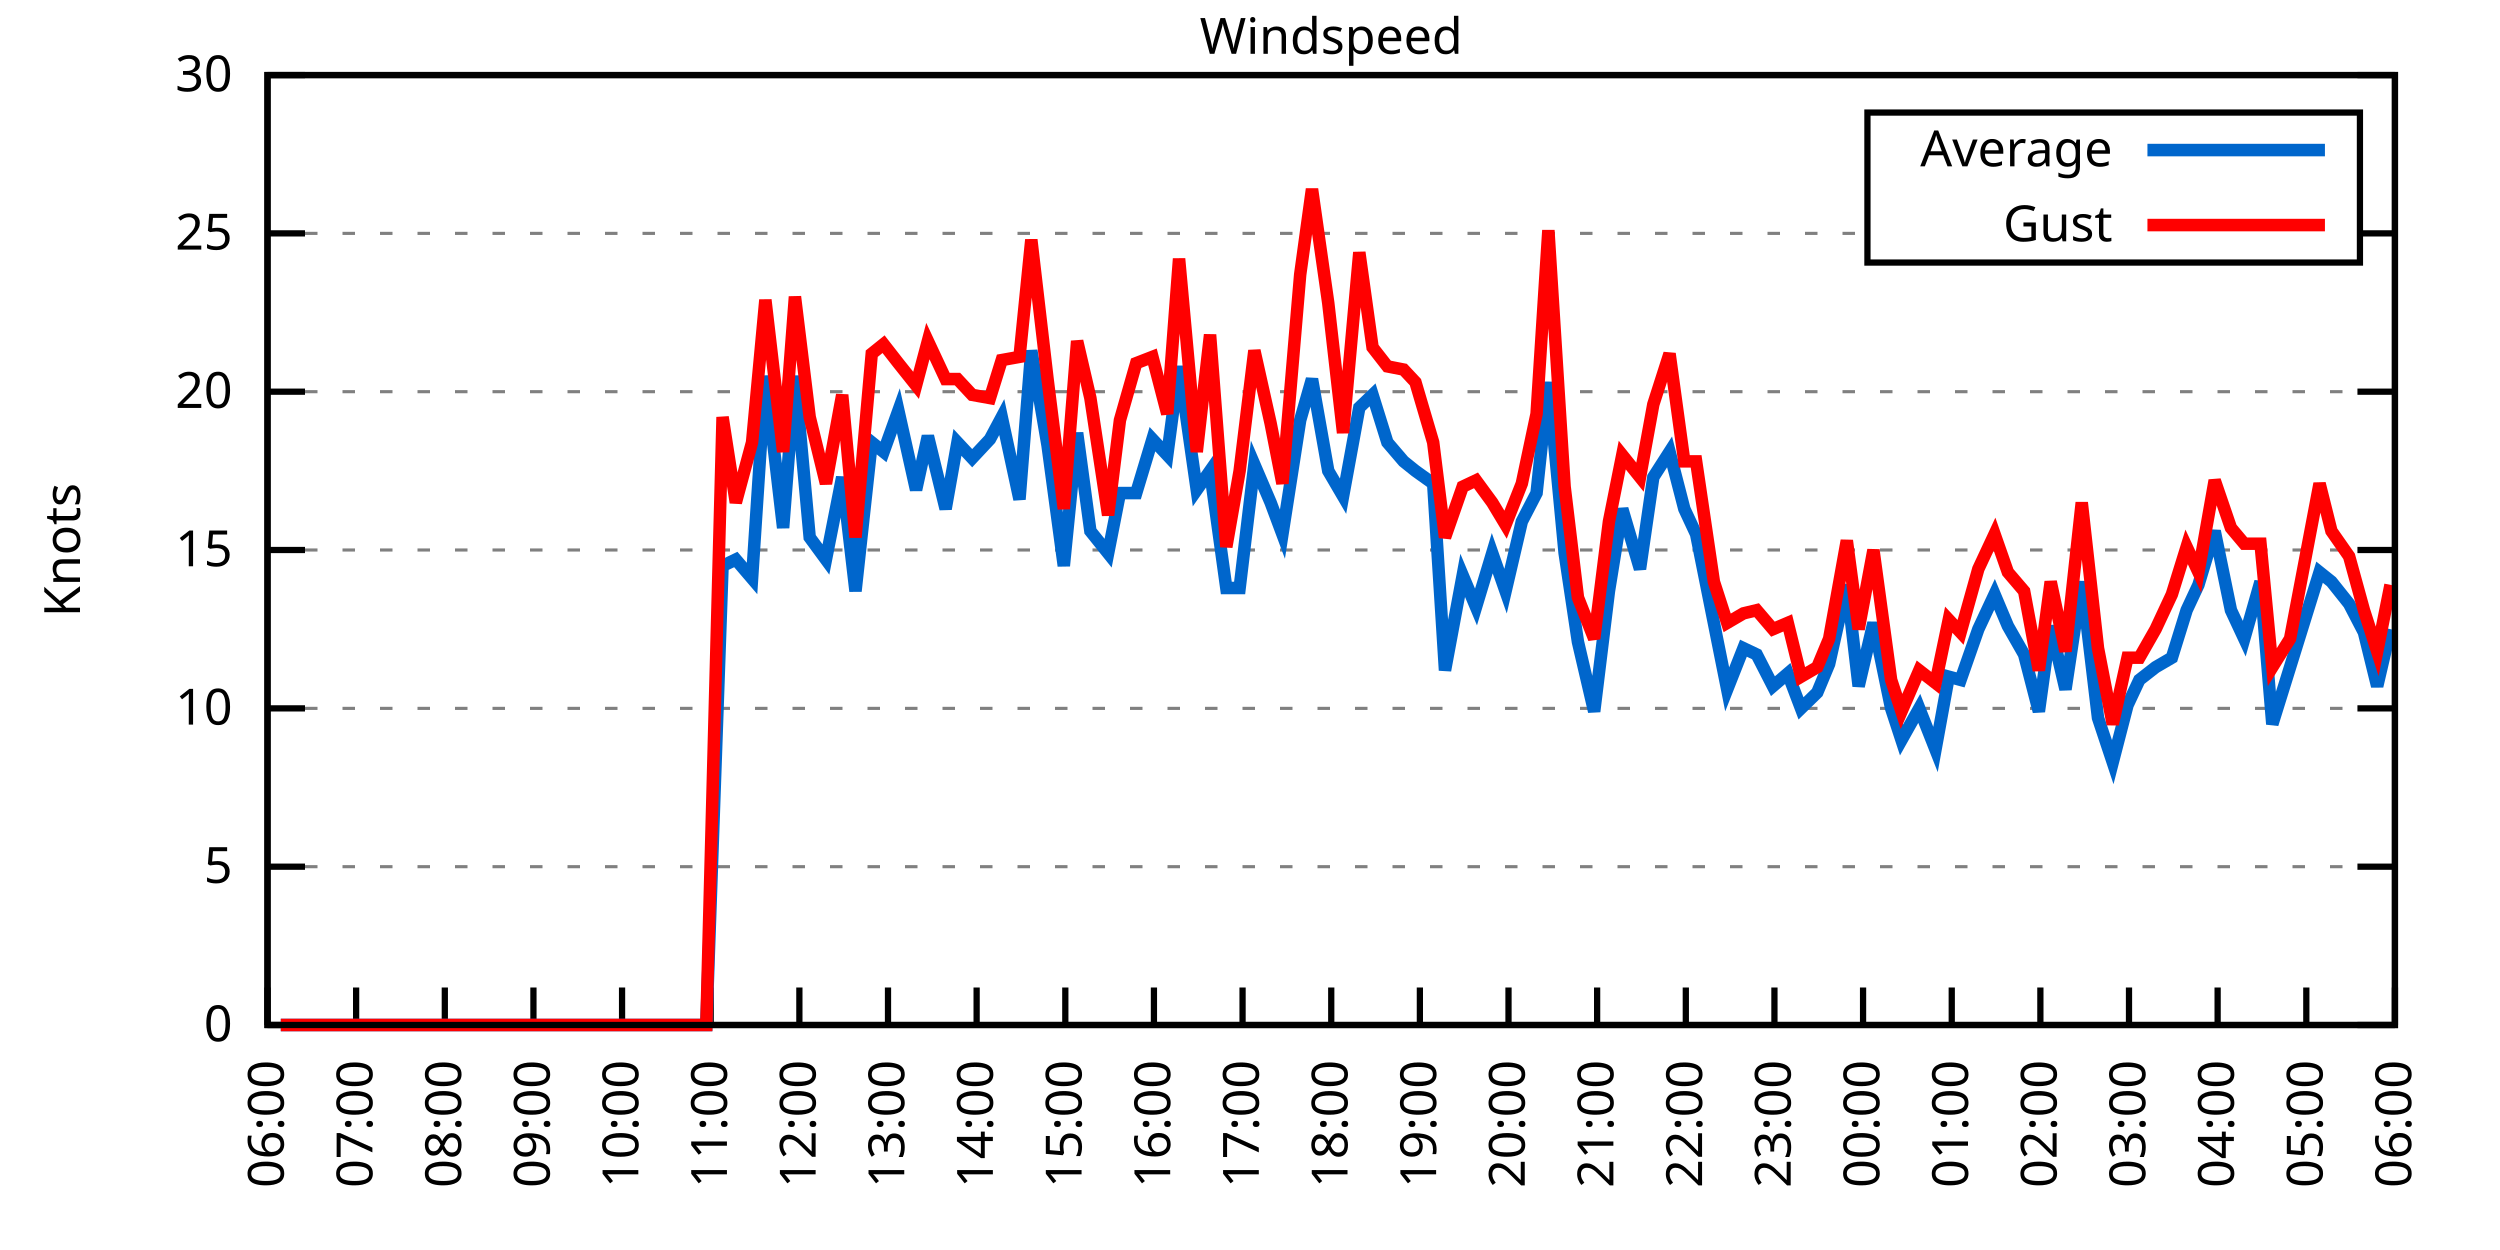
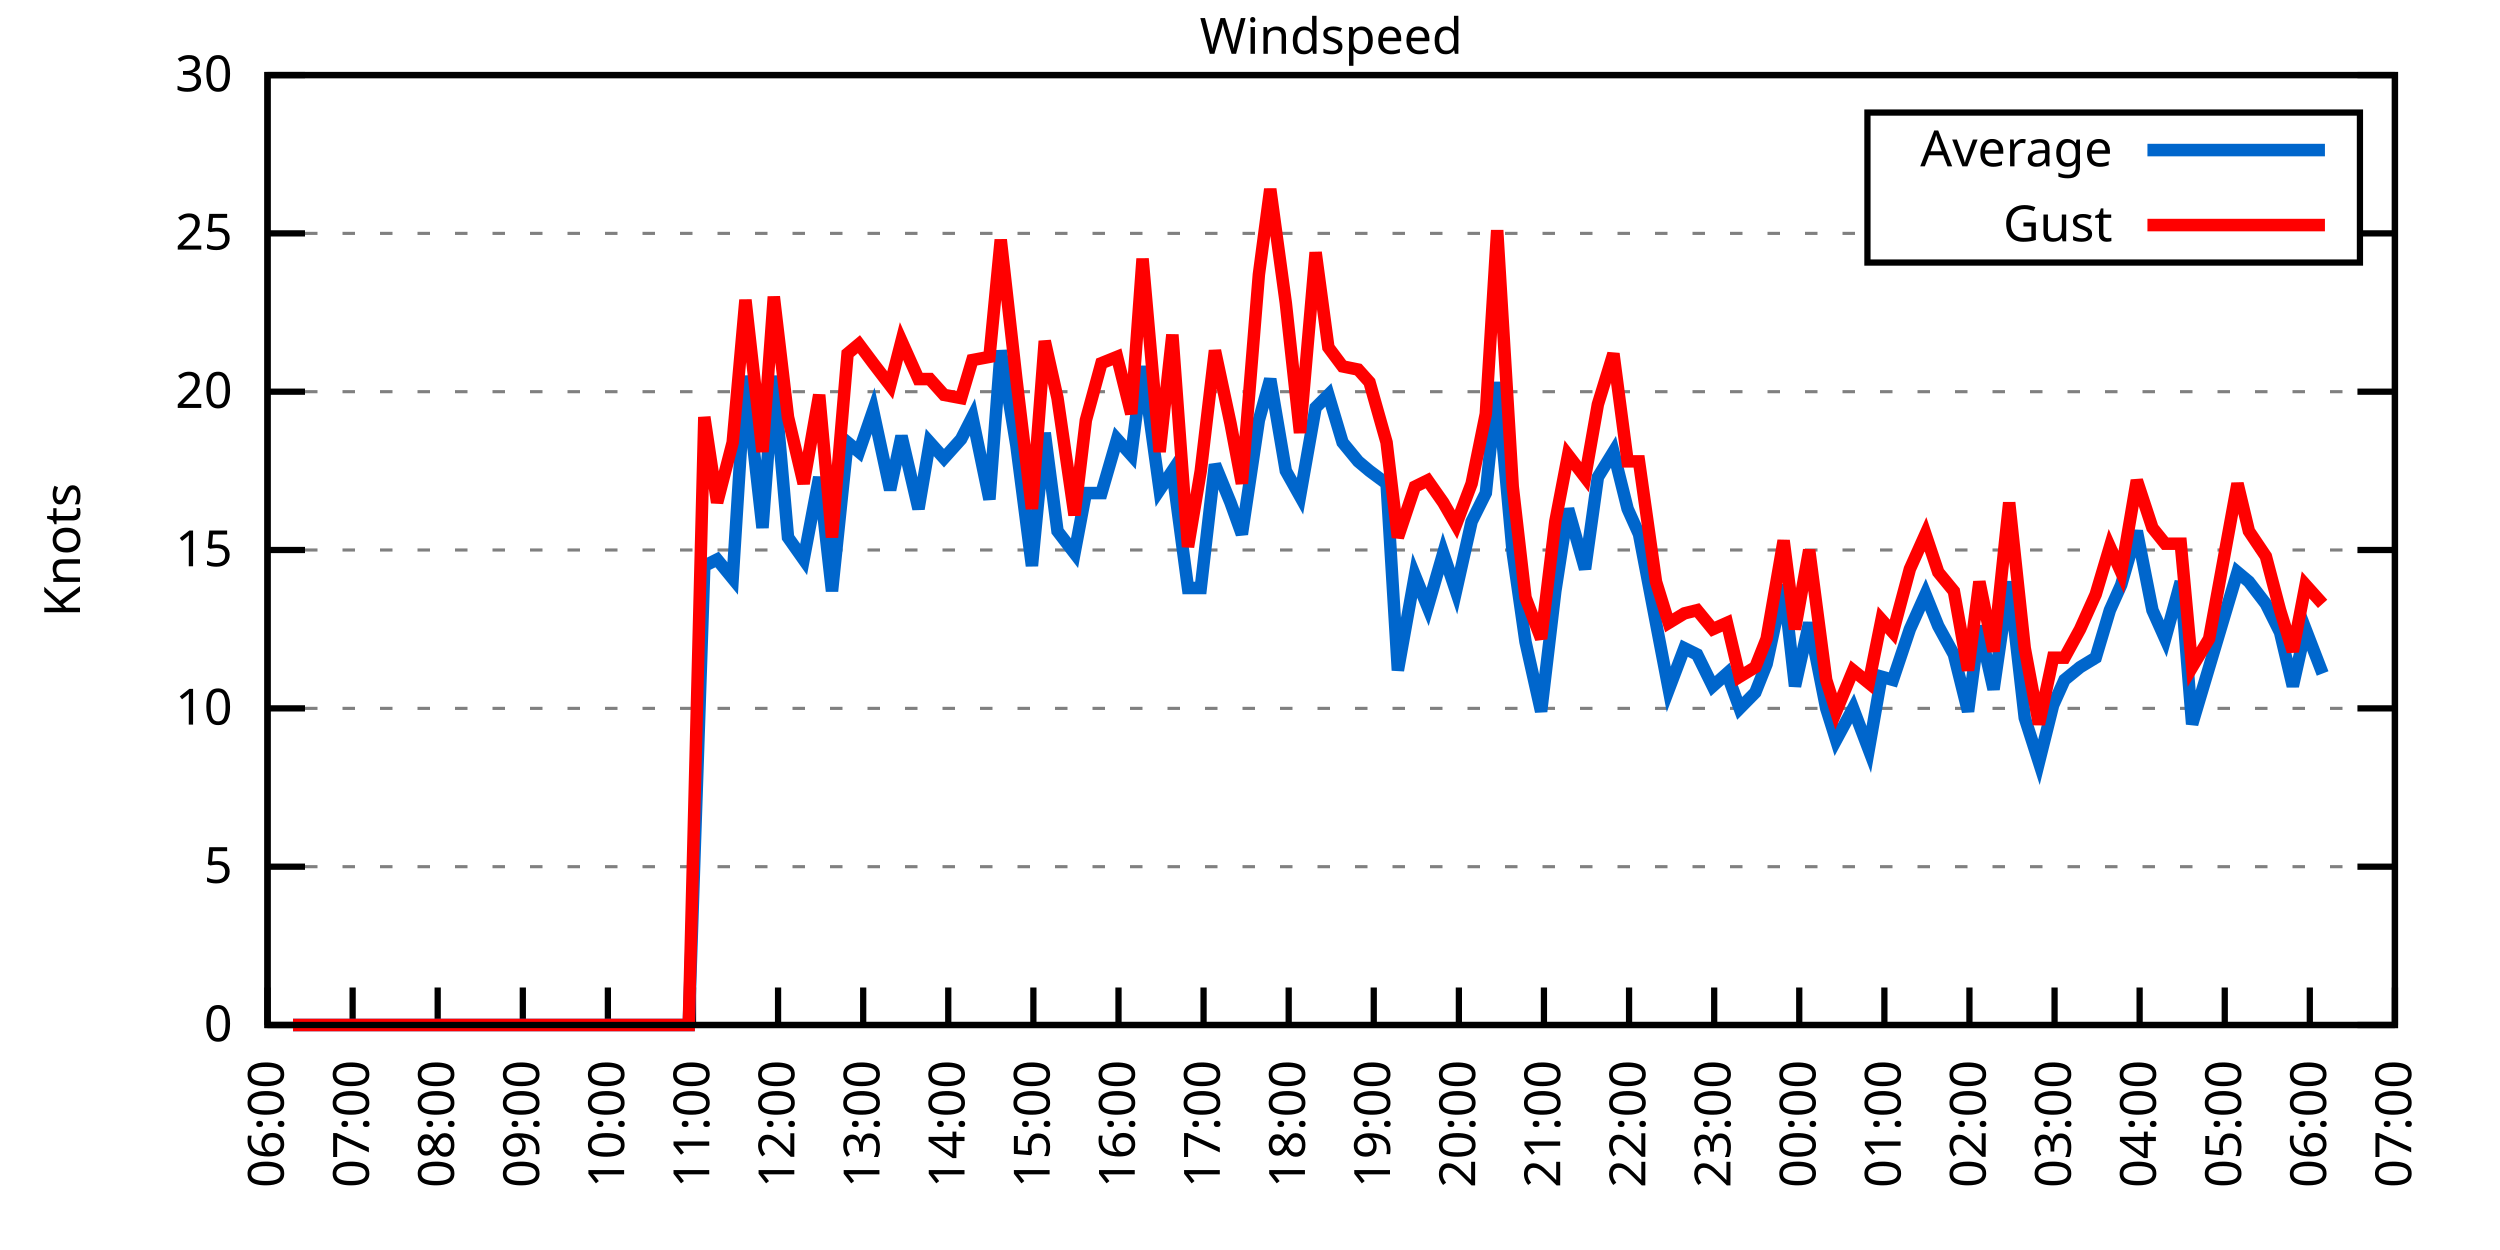
<svg xmlns="http://www.w3.org/2000/svg" xmlns:xlink="http://www.w3.org/1999/xlink" width="400" height="200" viewBox="0 0 400 200">
  <g id="gnuplot_canvas">
    <rect x="0" y="0" width="400" height="200" fill="none" />
    <defs>
      <circle id="gpDot" r="0.5" stroke-width="0.5" stroke="currentColor" />
      <path id="gpPt0" stroke-width="0.333" stroke="currentColor" d="M-1,0 h2 M0,-1 v2" />
      <path id="gpPt1" stroke-width="0.333" stroke="currentColor" d="M-1,-1 L1,1 M1,-1 L-1,1" />
      <path id="gpPt2" stroke-width="0.333" stroke="currentColor" d="M-1,0 L1,0 M0,-1 L0,1 M-1,-1 L1,1 M-1,1 L1,-1" />
      <rect id="gpPt3" stroke-width="0.333" stroke="currentColor" x="-1" y="-1" width="2" height="2" />
      <rect id="gpPt4" stroke-width="0.333" stroke="currentColor" fill="currentColor" x="-1" y="-1" width="2" height="2" />
      <circle id="gpPt5" stroke-width="0.333" stroke="currentColor" cx="0" cy="0" r="1" />
      <use xlink:href="#gpPt5" id="gpPt6" fill="currentColor" stroke="none" />
      <path id="gpPt7" stroke-width="0.333" stroke="currentColor" d="M0,-1.33 L-1.33,0.67 L1.33,0.67 z" />
      <use xlink:href="#gpPt7" id="gpPt8" fill="currentColor" stroke="none" />
      <use xlink:href="#gpPt7" id="gpPt9" stroke="currentColor" transform="rotate(180)" />
      <use xlink:href="#gpPt9" id="gpPt10" fill="currentColor" stroke="none" />
      <use xlink:href="#gpPt3" id="gpPt11" stroke="currentColor" transform="rotate(45)" />
      <use xlink:href="#gpPt11" id="gpPt12" fill="currentColor" stroke="none" />
      <path id="gpPt13" stroke-width="0.333" stroke="currentColor" d="M0,1.330 L1.265,0.411 L0.782,-1.067 L-0.782,-1.076 L-1.265,0.411 z" />
      <use xlink:href="#gpPt13" id="gpPt14" fill="currentColor" stroke="none" />
      <filter id="textbox" filterUnits="objectBoundingBox" x="0" y="0" height="1" width="1">
        <feFlood flood-color="white" flood-opacity="1" result="bgnd" />
        <feComposite in="SourceGraphic" in2="bgnd" operator="atop" />
      </filter>
      <filter id="greybox" filterUnits="objectBoundingBox" x="0" y="0" height="1" width="1">
        <feFlood flood-color="lightgrey" flood-opacity="1" result="grey" />
        <feComposite in="SourceGraphic" in2="grey" operator="atop" />
      </filter>
    </defs>
    <g fill="none" color="white" stroke="currentColor" stroke-width="1.00" stroke-linecap="butt" stroke-linejoin="miter">
</g>
    <g fill="none" color="black" stroke="currentColor" stroke-width="1.00" stroke-linecap="butt" stroke-linejoin="miter">
      <g stroke="none" shape-rendering="crispEdges">
        <polygon fill="rgb(255, 255, 255)" points="42.80,164.00 383.18,164.00 383.18,12.02 42.80,12.02 " />
      </g>
    </g>
    <g fill="none" color="black" stroke="currentColor" stroke-width="1.00" stroke-linecap="butt" stroke-linejoin="miter">
</g>
    <g fill="none" color="black" stroke="black" stroke-width="0.50" stroke-linecap="butt" stroke-linejoin="miter">
</g>
    <g fill="none" color="gray" stroke="currentColor" stroke-width="0.50" stroke-linecap="butt" stroke-linejoin="miter">
      <path stroke="gray" stroke-dasharray="2,4" class="gridline" d="M42.80,164.00 L383.19,164.00  " />
    </g>
    <g fill="none" color="gray" stroke="gray" stroke-width="1.00" stroke-linecap="butt" stroke-linejoin="miter">
</g>
    <g fill="none" color="black" stroke="currentColor" stroke-width="1.00" stroke-linecap="butt" stroke-linejoin="miter">
      <path stroke="black" d="M42.80,164.00 L48.80,164.00 M383.19,164.00 L377.19,164.00  " />
      <g transform="translate(37.20,166.60)" stroke="none" fill="black" font-family="Sans" font-size="8.00" text-anchor="end">
        <text>
          <tspan font-family="Sans"> 0</tspan>
        </text>
      </g>
    </g>
    <g fill="none" color="black" stroke="currentColor" stroke-width="1.00" stroke-linecap="butt" stroke-linejoin="miter">
</g>
    <g fill="none" color="black" stroke="black" stroke-width="0.50" stroke-linecap="butt" stroke-linejoin="miter">
</g>
    <g fill="none" color="gray" stroke="currentColor" stroke-width="0.50" stroke-linecap="butt" stroke-linejoin="miter">
      <path stroke="gray" stroke-dasharray="2,4" class="gridline" d="M42.80,138.67 L383.19,138.67  " />
    </g>
    <g fill="none" color="gray" stroke="gray" stroke-width="1.00" stroke-linecap="butt" stroke-linejoin="miter">
</g>
    <g fill="none" color="black" stroke="currentColor" stroke-width="1.00" stroke-linecap="butt" stroke-linejoin="miter">
      <path stroke="black" d="M42.80,138.67 L48.80,138.67 M383.19,138.67 L377.19,138.67  " />
      <g transform="translate(37.20,141.27)" stroke="none" fill="black" font-family="Sans" font-size="8.00" text-anchor="end">
        <text>
          <tspan font-family="Sans"> 5</tspan>
        </text>
      </g>
    </g>
    <g fill="none" color="black" stroke="currentColor" stroke-width="1.00" stroke-linecap="butt" stroke-linejoin="miter">
</g>
    <g fill="none" color="black" stroke="black" stroke-width="0.50" stroke-linecap="butt" stroke-linejoin="miter">
</g>
    <g fill="none" color="gray" stroke="currentColor" stroke-width="0.50" stroke-linecap="butt" stroke-linejoin="miter">
      <path stroke="gray" stroke-dasharray="2,4" class="gridline" d="M42.80,113.34 L383.19,113.34  " />
    </g>
    <g fill="none" color="gray" stroke="gray" stroke-width="1.00" stroke-linecap="butt" stroke-linejoin="miter">
</g>
    <g fill="none" color="black" stroke="currentColor" stroke-width="1.00" stroke-linecap="butt" stroke-linejoin="miter">
      <path stroke="black" d="M42.80,113.34 L48.80,113.34 M383.19,113.34 L377.19,113.34  " />
      <g transform="translate(37.20,115.94)" stroke="none" fill="black" font-family="Sans" font-size="8.00" text-anchor="end">
        <text>
          <tspan font-family="Sans"> 10</tspan>
        </text>
      </g>
    </g>
    <g fill="none" color="black" stroke="currentColor" stroke-width="1.00" stroke-linecap="butt" stroke-linejoin="miter">
</g>
    <g fill="none" color="black" stroke="black" stroke-width="0.50" stroke-linecap="butt" stroke-linejoin="miter">
</g>
    <g fill="none" color="gray" stroke="currentColor" stroke-width="0.50" stroke-linecap="butt" stroke-linejoin="miter">
      <path stroke="gray" stroke-dasharray="2,4" class="gridline" d="M42.80,88.00 L383.19,88.00  " />
    </g>
    <g fill="none" color="gray" stroke="gray" stroke-width="1.00" stroke-linecap="butt" stroke-linejoin="miter">
</g>
    <g fill="none" color="black" stroke="currentColor" stroke-width="1.00" stroke-linecap="butt" stroke-linejoin="miter">
      <path stroke="black" d="M42.80,88.00 L48.80,88.00 M383.19,88.00 L377.19,88.00  " />
      <g transform="translate(37.20,90.60)" stroke="none" fill="black" font-family="Sans" font-size="8.00" text-anchor="end">
        <text>
          <tspan font-family="Sans"> 15</tspan>
        </text>
      </g>
    </g>
    <g fill="none" color="black" stroke="currentColor" stroke-width="1.00" stroke-linecap="butt" stroke-linejoin="miter">
</g>
    <g fill="none" color="black" stroke="black" stroke-width="0.50" stroke-linecap="butt" stroke-linejoin="miter">
</g>
    <g fill="none" color="gray" stroke="currentColor" stroke-width="0.50" stroke-linecap="butt" stroke-linejoin="miter">
      <path stroke="gray" stroke-dasharray="2,4" class="gridline" d="M42.80,62.67 L383.19,62.67  " />
    </g>
    <g fill="none" color="gray" stroke="gray" stroke-width="1.00" stroke-linecap="butt" stroke-linejoin="miter">
</g>
    <g fill="none" color="black" stroke="currentColor" stroke-width="1.00" stroke-linecap="butt" stroke-linejoin="miter">
      <path stroke="black" d="M42.80,62.67 L48.80,62.67 M383.19,62.67 L377.19,62.67  " />
      <g transform="translate(37.20,65.27)" stroke="none" fill="black" font-family="Sans" font-size="8.00" text-anchor="end">
        <text>
          <tspan font-family="Sans"> 20</tspan>
        </text>
      </g>
    </g>
    <g fill="none" color="black" stroke="currentColor" stroke-width="1.00" stroke-linecap="butt" stroke-linejoin="miter">
</g>
    <g fill="none" color="black" stroke="black" stroke-width="0.50" stroke-linecap="butt" stroke-linejoin="miter">
</g>
    <g fill="none" color="gray" stroke="currentColor" stroke-width="0.50" stroke-linecap="butt" stroke-linejoin="miter">
      <path stroke="gray" stroke-dasharray="2,4" class="gridline" d="M42.80,37.34 L298.79,37.34 M377.59,37.34 L383.19,37.34  " />
    </g>
    <g fill="none" color="gray" stroke="gray" stroke-width="1.00" stroke-linecap="butt" stroke-linejoin="miter">
</g>
    <g fill="none" color="black" stroke="currentColor" stroke-width="1.00" stroke-linecap="butt" stroke-linejoin="miter">
      <path stroke="black" d="M42.80,37.34 L48.80,37.34 M383.19,37.34 L377.19,37.34  " />
      <g transform="translate(37.20,39.94)" stroke="none" fill="black" font-family="Sans" font-size="8.00" text-anchor="end">
        <text>
          <tspan font-family="Sans"> 25</tspan>
        </text>
      </g>
    </g>
    <g fill="none" color="black" stroke="currentColor" stroke-width="1.00" stroke-linecap="butt" stroke-linejoin="miter">
</g>
    <g fill="none" color="black" stroke="black" stroke-width="0.50" stroke-linecap="butt" stroke-linejoin="miter">
</g>
    <g fill="none" color="gray" stroke="currentColor" stroke-width="0.50" stroke-linecap="butt" stroke-linejoin="miter">
      <path stroke="gray" stroke-dasharray="2,4" class="gridline" d="M42.80,12.01 L383.19,12.01  " />
    </g>
    <g fill="none" color="gray" stroke="gray" stroke-width="1.00" stroke-linecap="butt" stroke-linejoin="miter">
</g>
    <g fill="none" color="black" stroke="currentColor" stroke-width="1.00" stroke-linecap="butt" stroke-linejoin="miter">
      <path stroke="black" d="M42.80,12.01 L48.80,12.01 M383.19,12.01 L377.19,12.01  " />
      <g transform="translate(37.20,14.61)" stroke="none" fill="black" font-family="Sans" font-size="8.00" text-anchor="end">
        <text>
          <tspan font-family="Sans"> 30</tspan>
        </text>
      </g>
    </g>
    <g fill="none" color="black" stroke="currentColor" stroke-width="1.00" stroke-linecap="butt" stroke-linejoin="miter">
      <path stroke="black" d="M42.80,164.00 L42.80,158.00  " />
      <g transform="translate(45.40,169.60) rotate(270.00)" stroke="none" fill="black" font-family="Sans" font-size="8.00" text-anchor="end">
        <text>
          <tspan font-family="Sans">06:00</tspan>
        </text>
      </g>
    </g>
    <g fill="none" color="black" stroke="currentColor" stroke-width="1.00" stroke-linecap="butt" stroke-linejoin="miter">
-       <path stroke="black" d="M56.98,164.00 L56.98,158.00  " />
-       <g transform="translate(59.58,169.60) rotate(270.00)" stroke="none" fill="black" font-family="Sans" font-size="8.00" text-anchor="end">
+       <path stroke="black" d="M56.42,164.00 L56.42,158.00  " />
+       <g transform="translate(59.02,169.60) rotate(270.00)" stroke="none" fill="black" font-family="Sans" font-size="8.00" text-anchor="end">
        <text>
          <tspan font-family="Sans">07:00</tspan>
        </text>
      </g>
    </g>
    <g fill="none" color="black" stroke="currentColor" stroke-width="1.00" stroke-linecap="butt" stroke-linejoin="miter">
-       <path stroke="black" d="M71.17,164.00 L71.17,158.00  " />
-       <g transform="translate(73.77,169.60) rotate(270.00)" stroke="none" fill="black" font-family="Sans" font-size="8.00" text-anchor="end">
+       <path stroke="black" d="M70.03,164.00 L70.03,158.00  " />
+       <g transform="translate(72.63,169.60) rotate(270.00)" stroke="none" fill="black" font-family="Sans" font-size="8.00" text-anchor="end">
        <text>
          <tspan font-family="Sans">08:00</tspan>
        </text>
      </g>
    </g>
    <g fill="none" color="black" stroke="currentColor" stroke-width="1.00" stroke-linecap="butt" stroke-linejoin="miter">
-       <path stroke="black" d="M85.35,164.00 L85.35,158.00  " />
-       <g transform="translate(87.95,169.60) rotate(270.00)" stroke="none" fill="black" font-family="Sans" font-size="8.00" text-anchor="end">
+       <path stroke="black" d="M83.65,164.00 L83.65,158.00  " />
+       <g transform="translate(86.25,169.60) rotate(270.00)" stroke="none" fill="black" font-family="Sans" font-size="8.00" text-anchor="end">
        <text>
          <tspan font-family="Sans">09:00</tspan>
        </text>
      </g>
    </g>
    <g fill="none" color="black" stroke="currentColor" stroke-width="1.00" stroke-linecap="butt" stroke-linejoin="miter">
-       <path stroke="black" d="M99.53,164.00 L99.53,158.00  " />
-       <g transform="translate(102.13,169.60) rotate(270.00)" stroke="none" fill="black" font-family="Sans" font-size="8.00" text-anchor="end">
+       <path stroke="black" d="M97.26,164.00 L97.26,158.00  " />
+       <g transform="translate(99.86,169.60) rotate(270.00)" stroke="none" fill="black" font-family="Sans" font-size="8.00" text-anchor="end">
        <text>
          <tspan font-family="Sans">10:00</tspan>
        </text>
      </g>
    </g>
    <g fill="none" color="black" stroke="currentColor" stroke-width="1.00" stroke-linecap="butt" stroke-linejoin="miter">
-       <path stroke="black" d="M113.71,164.00 L113.71,158.00  " />
-       <g transform="translate(116.31,169.60) rotate(270.00)" stroke="none" fill="black" font-family="Sans" font-size="8.00" text-anchor="end">
+       <path stroke="black" d="M110.88,164.00 L110.88,158.00  " />
+       <g transform="translate(113.48,169.60) rotate(270.00)" stroke="none" fill="black" font-family="Sans" font-size="8.00" text-anchor="end">
        <text>
          <tspan font-family="Sans">11:00</tspan>
        </text>
      </g>
    </g>
    <g fill="none" color="black" stroke="currentColor" stroke-width="1.00" stroke-linecap="butt" stroke-linejoin="miter">
-       <path stroke="black" d="M127.90,164.00 L127.90,158.00  " />
-       <g transform="translate(130.50,169.60) rotate(270.00)" stroke="none" fill="black" font-family="Sans" font-size="8.00" text-anchor="end">
+       <path stroke="black" d="M124.49,164.00 L124.49,158.00  " />
+       <g transform="translate(127.09,169.60) rotate(270.00)" stroke="none" fill="black" font-family="Sans" font-size="8.00" text-anchor="end">
        <text>
          <tspan font-family="Sans">12:00</tspan>
        </text>
      </g>
    </g>
    <g fill="none" color="black" stroke="currentColor" stroke-width="1.00" stroke-linecap="butt" stroke-linejoin="miter">
-       <path stroke="black" d="M142.08,164.00 L142.08,158.00  " />
-       <g transform="translate(144.68,169.60) rotate(270.00)" stroke="none" fill="black" font-family="Sans" font-size="8.00" text-anchor="end">
+       <path stroke="black" d="M138.11,164.00 L138.11,158.00  " />
+       <g transform="translate(140.71,169.60) rotate(270.00)" stroke="none" fill="black" font-family="Sans" font-size="8.00" text-anchor="end">
        <text>
          <tspan font-family="Sans">13:00</tspan>
        </text>
      </g>
    </g>
    <g fill="none" color="black" stroke="currentColor" stroke-width="1.00" stroke-linecap="butt" stroke-linejoin="miter">
-       <path stroke="black" d="M156.26,164.00 L156.26,158.00  " />
-       <g transform="translate(158.86,169.60) rotate(270.00)" stroke="none" fill="black" font-family="Sans" font-size="8.00" text-anchor="end">
+       <path stroke="black" d="M151.72,164.00 L151.72,158.00  " />
+       <g transform="translate(154.32,169.60) rotate(270.00)" stroke="none" fill="black" font-family="Sans" font-size="8.00" text-anchor="end">
        <text>
          <tspan font-family="Sans">14:00</tspan>
        </text>
      </g>
    </g>
    <g fill="none" color="black" stroke="currentColor" stroke-width="1.00" stroke-linecap="butt" stroke-linejoin="miter">
-       <path stroke="black" d="M170.45,164.00 L170.45,158.00  " />
-       <g transform="translate(173.05,169.60) rotate(270.00)" stroke="none" fill="black" font-family="Sans" font-size="8.00" text-anchor="end">
+       <path stroke="black" d="M165.34,164.00 L165.34,158.00  " />
+       <g transform="translate(167.94,169.60) rotate(270.00)" stroke="none" fill="black" font-family="Sans" font-size="8.00" text-anchor="end">
        <text>
          <tspan font-family="Sans">15:00</tspan>
        </text>
      </g>
    </g>
    <g fill="none" color="black" stroke="currentColor" stroke-width="1.00" stroke-linecap="butt" stroke-linejoin="miter">
-       <path stroke="black" d="M184.63,164.00 L184.63,158.00  " />
-       <g transform="translate(187.23,169.60) rotate(270.00)" stroke="none" fill="black" font-family="Sans" font-size="8.00" text-anchor="end">
+       <path stroke="black" d="M178.96,164.00 L178.96,158.00  " />
+       <g transform="translate(181.56,169.60) rotate(270.00)" stroke="none" fill="black" font-family="Sans" font-size="8.00" text-anchor="end">
        <text>
          <tspan font-family="Sans">16:00</tspan>
        </text>
      </g>
    </g>
    <g fill="none" color="black" stroke="currentColor" stroke-width="1.00" stroke-linecap="butt" stroke-linejoin="miter">
-       <path stroke="black" d="M198.81,164.00 L198.81,158.00  " />
-       <g transform="translate(201.41,169.60) rotate(270.00)" stroke="none" fill="black" font-family="Sans" font-size="8.00" text-anchor="end">
+       <path stroke="black" d="M192.57,164.00 L192.57,158.00  " />
+       <g transform="translate(195.17,169.60) rotate(270.00)" stroke="none" fill="black" font-family="Sans" font-size="8.00" text-anchor="end">
        <text>
          <tspan font-family="Sans">17:00</tspan>
        </text>
      </g>
    </g>
    <g fill="none" color="black" stroke="currentColor" stroke-width="1.00" stroke-linecap="butt" stroke-linejoin="miter">
-       <path stroke="black" d="M213.00,164.00 L213.00,158.00  " />
-       <g transform="translate(215.60,169.60) rotate(270.00)" stroke="none" fill="black" font-family="Sans" font-size="8.00" text-anchor="end">
+       <path stroke="black" d="M206.19,164.00 L206.19,158.00  " />
+       <g transform="translate(208.79,169.60) rotate(270.00)" stroke="none" fill="black" font-family="Sans" font-size="8.00" text-anchor="end">
        <text>
          <tspan font-family="Sans">18:00</tspan>
        </text>
      </g>
    </g>
    <g fill="none" color="black" stroke="currentColor" stroke-width="1.00" stroke-linecap="butt" stroke-linejoin="miter">
-       <path stroke="black" d="M227.18,164.00 L227.18,158.00  " />
-       <g transform="translate(229.78,169.60) rotate(270.00)" stroke="none" fill="black" font-family="Sans" font-size="8.00" text-anchor="end">
+       <path stroke="black" d="M219.80,164.00 L219.80,158.00  " />
+       <g transform="translate(222.40,169.60) rotate(270.00)" stroke="none" fill="black" font-family="Sans" font-size="8.00" text-anchor="end">
        <text>
          <tspan font-family="Sans">19:00</tspan>
        </text>
      </g>
    </g>
    <g fill="none" color="black" stroke="currentColor" stroke-width="1.00" stroke-linecap="butt" stroke-linejoin="miter">
-       <path stroke="black" d="M241.36,164.00 L241.36,158.00  " />
-       <g transform="translate(243.96,169.60) rotate(270.00)" stroke="none" fill="black" font-family="Sans" font-size="8.00" text-anchor="end">
+       <path stroke="black" d="M233.42,164.00 L233.42,158.00  " />
+       <g transform="translate(236.02,169.60) rotate(270.00)" stroke="none" fill="black" font-family="Sans" font-size="8.00" text-anchor="end">
        <text>
          <tspan font-family="Sans">20:00</tspan>
        </text>
      </g>
    </g>
    <g fill="none" color="black" stroke="currentColor" stroke-width="1.00" stroke-linecap="butt" stroke-linejoin="miter">
-       <path stroke="black" d="M255.54,164.00 L255.54,158.00  " />
-       <g transform="translate(258.14,169.60) rotate(270.00)" stroke="none" fill="black" font-family="Sans" font-size="8.00" text-anchor="end">
+       <path stroke="black" d="M247.03,164.00 L247.03,158.00  " />
+       <g transform="translate(249.63,169.60) rotate(270.00)" stroke="none" fill="black" font-family="Sans" font-size="8.00" text-anchor="end">
        <text>
          <tspan font-family="Sans">21:00</tspan>
        </text>
      </g>
    </g>
    <g fill="none" color="black" stroke="currentColor" stroke-width="1.00" stroke-linecap="butt" stroke-linejoin="miter">
-       <path stroke="black" d="M269.73,164.00 L269.73,158.00  " />
-       <g transform="translate(272.33,169.60) rotate(270.00)" stroke="none" fill="black" font-family="Sans" font-size="8.00" text-anchor="end">
+       <path stroke="black" d="M260.65,164.00 L260.65,158.00  " />
+       <g transform="translate(263.25,169.60) rotate(270.00)" stroke="none" fill="black" font-family="Sans" font-size="8.00" text-anchor="end">
        <text>
          <tspan font-family="Sans">22:00</tspan>
        </text>
      </g>
    </g>
    <g fill="none" color="black" stroke="currentColor" stroke-width="1.00" stroke-linecap="butt" stroke-linejoin="miter">
-       <path stroke="black" d="M283.91,164.00 L283.91,158.00  " />
-       <g transform="translate(286.51,169.60) rotate(270.00)" stroke="none" fill="black" font-family="Sans" font-size="8.00" text-anchor="end">
+       <path stroke="black" d="M274.27,164.00 L274.27,158.00  " />
+       <g transform="translate(276.87,169.60) rotate(270.00)" stroke="none" fill="black" font-family="Sans" font-size="8.00" text-anchor="end">
        <text>
          <tspan font-family="Sans">23:00</tspan>
        </text>
      </g>
    </g>
    <g fill="none" color="black" stroke="currentColor" stroke-width="1.00" stroke-linecap="butt" stroke-linejoin="miter">
-       <path stroke="black" d="M298.09,164.00 L298.09,158.00  " />
-       <g transform="translate(300.69,169.60) rotate(270.00)" stroke="none" fill="black" font-family="Sans" font-size="8.00" text-anchor="end">
+       <path stroke="black" d="M287.88,164.00 L287.88,158.00  " />
+       <g transform="translate(290.48,169.60) rotate(270.00)" stroke="none" fill="black" font-family="Sans" font-size="8.00" text-anchor="end">
        <text>
          <tspan font-family="Sans">00:00</tspan>
        </text>
      </g>
    </g>
    <g fill="none" color="black" stroke="currentColor" stroke-width="1.00" stroke-linecap="butt" stroke-linejoin="miter">
-       <path stroke="black" d="M312.28,164.00 L312.28,158.00  " />
-       <g transform="translate(314.88,169.60) rotate(270.00)" stroke="none" fill="black" font-family="Sans" font-size="8.00" text-anchor="end">
+       <path stroke="black" d="M301.50,164.00 L301.50,158.00  " />
+       <g transform="translate(304.10,169.60) rotate(270.00)" stroke="none" fill="black" font-family="Sans" font-size="8.00" text-anchor="end">
        <text>
          <tspan font-family="Sans">01:00</tspan>
        </text>
      </g>
    </g>
    <g fill="none" color="black" stroke="currentColor" stroke-width="1.00" stroke-linecap="butt" stroke-linejoin="miter">
-       <path stroke="black" d="M326.46,164.00 L326.46,158.00  " />
-       <g transform="translate(329.06,169.60) rotate(270.00)" stroke="none" fill="black" font-family="Sans" font-size="8.00" text-anchor="end">
+       <path stroke="black" d="M315.11,164.00 L315.11,158.00  " />
+       <g transform="translate(317.71,169.60) rotate(270.00)" stroke="none" fill="black" font-family="Sans" font-size="8.00" text-anchor="end">
        <text>
          <tspan font-family="Sans">02:00</tspan>
        </text>
      </g>
    </g>
    <g fill="none" color="black" stroke="currentColor" stroke-width="1.00" stroke-linecap="butt" stroke-linejoin="miter">
-       <path stroke="black" d="M340.64,164.00 L340.64,158.00  " />
-       <g transform="translate(343.24,169.60) rotate(270.00)" stroke="none" fill="black" font-family="Sans" font-size="8.00" text-anchor="end">
+       <path stroke="black" d="M328.73,164.00 L328.73,158.00  " />
+       <g transform="translate(331.33,169.60) rotate(270.00)" stroke="none" fill="black" font-family="Sans" font-size="8.00" text-anchor="end">
        <text>
          <tspan font-family="Sans">03:00</tspan>
        </text>
      </g>
    </g>
    <g fill="none" color="black" stroke="currentColor" stroke-width="1.00" stroke-linecap="butt" stroke-linejoin="miter">
-       <path stroke="black" d="M354.82,164.00 L354.82,158.00  " />
-       <g transform="translate(357.42,169.60) rotate(270.00)" stroke="none" fill="black" font-family="Sans" font-size="8.00" text-anchor="end">
+       <path stroke="black" d="M342.34,164.00 L342.34,158.00  " />
+       <g transform="translate(344.94,169.60) rotate(270.00)" stroke="none" fill="black" font-family="Sans" font-size="8.00" text-anchor="end">
        <text>
          <tspan font-family="Sans">04:00</tspan>
        </text>
      </g>
    </g>
    <g fill="none" color="black" stroke="currentColor" stroke-width="1.00" stroke-linecap="butt" stroke-linejoin="miter">
-       <path stroke="black" d="M369.01,164.00 L369.01,158.00  " />
-       <g transform="translate(371.61,169.60) rotate(270.00)" stroke="none" fill="black" font-family="Sans" font-size="8.00" text-anchor="end">
+       <path stroke="black" d="M355.96,164.00 L355.96,158.00  " />
+       <g transform="translate(358.56,169.60) rotate(270.00)" stroke="none" fill="black" font-family="Sans" font-size="8.00" text-anchor="end">
        <text>
          <tspan font-family="Sans">05:00</tspan>
+         </text>
+       </g>
+     </g>
+     <g fill="none" color="black" stroke="currentColor" stroke-width="1.00" stroke-linecap="butt" stroke-linejoin="miter">
+       <path stroke="black" d="M369.57,164.00 L369.57,158.00  " />
+       <g transform="translate(372.17,169.60) rotate(270.00)" stroke="none" fill="black" font-family="Sans" font-size="8.00" text-anchor="end">
+         <text>
+           <tspan font-family="Sans">06:00</tspan>
        </text>
      </g>
    </g>
    <g fill="none" color="black" stroke="currentColor" stroke-width="1.00" stroke-linecap="butt" stroke-linejoin="miter">
      <path stroke="black" d="M383.19,164.00 L383.19,158.00  " />
      <g transform="translate(385.79,169.60) rotate(270.00)" stroke="none" fill="black" font-family="Sans" font-size="8.00" text-anchor="end">
        <text>
-           <tspan font-family="Sans">06:00</tspan>
+           <tspan font-family="Sans">07:00</tspan>
        </text>
      </g>
    </g>
    <g fill="none" color="black" stroke="currentColor" stroke-width="1.00" stroke-linecap="butt" stroke-linejoin="miter">
</g>
    <g fill="none" color="black" stroke="currentColor" stroke-width="1.00" stroke-linecap="butt" stroke-linejoin="miter">
      <path stroke="black" d="M42.80,12.01 L42.80,164.00 L383.19,164.00 L383.19,12.01 L42.80,12.01 Z  " />
    </g>
    <g fill="none" color="black" stroke="currentColor" stroke-width="1.00" stroke-linecap="butt" stroke-linejoin="miter">
</g>
    <g fill="none" color="black" stroke="currentColor" stroke-width="1.00" stroke-linecap="butt" stroke-linejoin="miter">
      <path stroke="black" d="M298.79,42.01 L298.79,18.01 L377.59,18.01 L377.59,42.01 L298.79,42.01 Z  " />
    </g>
    <g id="Windspeed_plot_1">
      <g fill="none" color="white" stroke="black" stroke-width="2.00" stroke-linecap="butt" stroke-linejoin="miter">
</g>
      <g fill="none" color="black" stroke="currentColor" stroke-width="2.00" stroke-linecap="butt" stroke-linejoin="miter">
        <g transform="translate(337.99,26.61)" stroke="none" fill="black" font-family="Sans" font-size="8.00" text-anchor="end">
          <text>
            <tspan font-family="Sans">Average</tspan>
          </text>
        </g>
      </g>
      <g fill="none" color="black" stroke="currentColor" stroke-width="2.00" stroke-linecap="butt" stroke-linejoin="miter">
-         <path stroke="rgb(  0, 102, 204)" d="M343.59,24.01 L371.99,24.01 M44.93,164.00 L47.05,164.00 L49.42,164.00 L51.78,164.00 L54.15,164.00 L56.75,164.00   L59.11,164.00 L61.47,164.00 L63.84,164.00 L66.20,164.00 L68.09,164.00 L70.69,164.00 L73.29,164.00 L75.66,164.00   L77.55,164.00 L80.15,164.00 L82.75,164.00 L84.64,164.00 L87.48,164.00 L89.60,164.00 L92.20,164.00 L94.09,164.00   L96.46,164.00 L99.06,164.00 L101.19,164.00 L103.79,164.00 L106.15,164.00 L108.51,164.00 L111.11,164.00 L113.01,164.00   L115.61,90.54 L117.73,89.52 L120.33,92.56 L122.46,60.14 L125.30,84.46 L127.19,60.14 L129.55,85.98 L132.15,89.52   L134.75,76.35 L136.88,94.59 L139.48,70.78 L141.37,72.30 L143.74,65.71 L146.57,78.38 L148.46,69.77 L151.30,81.42   L153.19,70.78 L155.55,73.31 L158.39,70.27 L160.28,66.73 L163.12,79.90 L165.01,56.09 L167.61,71.29 L170.21,90.54   L172.34,69.26 L174.46,84.97 L177.30,88.51 L179.19,78.89 L181.79,78.89 L184.39,70.27 L186.76,72.81 L188.65,58.62   L191.48,78.38 L193.61,75.34 L196.21,94.08 L198.34,94.08 L200.70,74.33 L203.30,80.41 L205.19,85.47 L208.03,67.23   L209.92,60.65 L212.52,75.34 L214.89,79.39 L217.49,65.21 L219.61,63.18 L221.98,70.78 L224.58,73.82 L226.47,75.34   L229.31,77.37 L231.20,107.26 L234.03,92.06 L236.16,97.12 L238.76,88.51 L240.89,94.59 L243.49,83.45 L245.85,78.89   L247.74,61.15 L250.34,88.51 L252.47,102.70 L255.07,113.84 L257.43,94.59 L259.56,81.42 L262.40,91.04 L264.53,76.35   L267.13,72.30 L269.49,81.42 L271.38,85.47 L274.22,99.66 L276.35,110.30 L278.95,103.71 L281.07,104.72 L283.67,109.79   L286.04,107.76 L288.16,113.34 L290.76,110.80 L292.66,106.24 L295.49,93.58 L297.38,109.79 L299.75,99.66 L302.58,113.34   L304.24,118.40 L307.08,113.34 L309.68,119.92 L311.80,108.27 L313.69,108.78 L316.53,100.67 L319.13,95.10 L321.26,100.16   L323.86,104.72 L326.22,113.84 L328.11,100.16 L330.48,110.30 L333.08,93.07 L335.68,114.86 L338.04,121.95 L340.40,112.83   L342.30,108.78 L344.90,106.75 L347.50,105.23 L349.86,97.63 L351.75,93.58 L354.35,84.97 L356.95,97.63 L359.08,102.19   L361.68,93.07 L363.57,115.87 L366.41,106.75 L371.13,91.55 L373.03,93.07 L375.86,96.62 L378.23,101.18 L380.35,109.79   L382.48,100.67  " />
+         <path stroke="rgb(  0, 102, 204)" d="M343.59,24.01 L371.99,24.01 M46.88,164.00 L49.15,164.00 L51.42,164.00 L53.69,164.00 L56.19,164.00 L58.46,164.00   L60.73,164.00 L63.00,164.00 L65.27,164.00 L67.08,164.00 L69.58,164.00 L72.07,164.00 L74.34,164.00 L76.16,164.00   L78.65,164.00 L81.15,164.00 L82.97,164.00 L85.69,164.00 L87.73,164.00 L90.23,164.00 L92.04,164.00 L94.31,164.00   L96.81,164.00 L98.85,164.00 L101.35,164.00 L103.62,164.00 L105.89,164.00 L108.38,164.00 L110.20,164.00 L112.69,90.54   L114.74,89.52 L117.23,92.56 L119.27,60.14 L122.00,84.46 L123.81,60.14 L126.08,85.98 L128.58,89.52 L131.07,76.35   L133.12,94.59 L135.61,70.78 L137.43,72.30 L139.70,65.71 L142.42,78.38 L144.24,69.77 L146.96,81.42 L148.77,70.78   L151.04,73.31 L153.77,70.27 L155.58,66.73 L158.31,79.90 L160.12,56.09 L162.62,71.29 L165.11,90.54 L167.16,69.26   L169.20,84.97 L171.92,88.51 L173.74,78.89 L176.23,78.89 L178.73,70.27 L181.00,72.81 L182.81,58.62 L185.54,78.38   L187.58,75.34 L190.08,94.08 L192.12,94.08 L194.39,74.33 L196.88,80.41 L198.70,85.47 L201.42,67.23 L203.24,60.65   L205.73,75.34 L208.00,79.39 L210.50,65.21 L212.54,63.18 L214.81,70.78 L217.31,73.82 L219.12,75.34 L221.85,77.37   L223.66,107.26 L226.38,92.06 L228.43,97.12 L230.92,88.51 L232.96,94.59 L235.46,83.45 L237.73,78.89 L239.55,61.15   L242.04,88.51 L244.08,102.70 L246.58,113.84 L248.85,94.59 L250.89,81.42 L253.61,91.04 L255.66,76.35 L258.15,72.30   L260.42,81.42 L262.24,85.47 L264.96,99.66 L267.00,110.30 L269.50,103.71 L271.54,104.72 L274.04,109.79 L276.31,107.76   L278.35,113.34 L280.85,110.80 L282.66,106.24 L285.38,93.58 L287.20,109.79 L289.47,99.66 L292.19,113.34 L293.78,118.40   L296.50,113.34 L299.00,119.92 L301.04,108.27 L302.86,108.78 L305.58,100.67 L308.08,95.10 L310.12,100.16 L312.62,104.72   L314.89,113.84 L316.70,100.16 L318.97,110.30 L321.47,93.07 L323.96,114.86 L326.23,121.95 L328.50,112.83 L330.32,108.78   L332.81,106.75 L335.31,105.23 L337.58,97.63 L339.39,93.58 L341.89,84.97 L344.39,97.63 L346.43,102.19 L348.92,93.07   L350.74,115.87 L353.46,106.75 L358.00,91.55 L359.82,93.07 L362.54,96.62 L364.81,101.18 L366.85,109.79 L368.89,100.67   L371.62,107.76  " />
      </g>
    </g>
    <g id="Windspeed_plot_2">
      <g fill="none" color="black" stroke="currentColor" stroke-width="2.00" stroke-linecap="butt" stroke-linejoin="miter">
        <g transform="translate(337.99,38.61)" stroke="none" fill="black" font-family="Sans" font-size="8.00" text-anchor="end">
          <text>
            <tspan font-family="Sans">Gust</tspan>
          </text>
        </g>
      </g>
      <g fill="none" color="black" stroke="currentColor" stroke-width="2.00" stroke-linecap="butt" stroke-linejoin="miter">
-         <path stroke="rgb(255,   0,   0)" d="M343.59,36.01 L371.99,36.01 M44.93,164.00 L47.05,164.00 L49.42,164.00 L51.78,164.00 L54.15,164.00 L56.75,164.00   L59.11,164.00 L61.47,164.00 L63.84,164.00 L66.20,164.00 L68.09,164.00 L70.69,164.00 L73.29,164.00 L75.66,164.00   L77.55,164.00 L80.15,164.00 L82.75,164.00 L84.64,164.00 L87.48,164.00 L89.60,164.00 L92.20,164.00 L94.09,164.00   L96.46,164.00 L99.06,164.00 L101.19,164.00 L103.79,164.00 L106.15,164.00 L108.51,164.00 L111.11,164.00 L113.01,164.00   L115.61,66.73 L117.73,80.41 L120.33,70.78 L122.46,47.98 L125.30,72.30 L127.19,47.47 L129.55,66.73 L132.15,77.37   L134.75,63.18 L136.88,85.98 L139.48,56.59 L141.37,55.07 L143.74,58.11 L146.57,61.66 L148.46,54.57 L151.30,60.65   L153.19,60.65 L155.55,63.18 L158.39,63.69 L160.28,57.61 L163.12,57.10 L165.01,38.35 L167.61,60.65 L170.21,81.42   L172.34,54.57 L174.46,63.69 L177.30,82.43 L179.19,67.23 L181.79,58.11 L184.39,57.10 L186.76,66.22 L188.65,41.39   L191.48,72.30 L193.61,53.55 L196.21,87.50 L198.34,75.34 L200.70,56.09 L203.30,67.74 L205.19,77.37 L208.03,43.93   L209.92,30.25 L212.52,48.49 L214.89,69.26 L217.49,40.38 L219.61,55.58 L221.98,58.62 L224.58,59.13 L226.47,61.15   L229.31,70.78 L231.20,85.98 L234.03,77.87 L236.16,76.86 L238.76,80.41 L240.89,83.95 L243.49,77.37 L245.85,66.22   L247.74,36.84 L250.34,77.87 L252.47,95.60 L255.07,102.19 L257.43,83.45 L259.56,72.81 L262.40,76.35 L264.53,64.70   L267.13,56.59 L269.49,73.82 L271.38,73.82 L274.22,93.07 L276.35,99.66 L278.95,98.14 L281.07,97.63 L283.67,100.67   L286.04,99.66 L288.16,108.27 L290.76,106.75 L292.66,102.19 L295.49,86.49 L297.38,100.67 L299.75,88.00 L302.58,108.78   L304.24,113.84 L307.08,107.26 L309.68,109.28 L311.80,99.15 L313.69,101.18 L316.53,91.04 L319.13,85.47 L321.26,91.55   L323.86,94.59 L326.22,107.26 L328.11,93.07 L330.48,104.22 L333.08,80.41 L335.68,103.71 L338.04,115.87 L340.40,105.23   L342.30,105.23 L344.90,100.67 L347.50,95.10 L349.86,87.50 L351.75,91.55 L354.35,76.86 L356.95,84.46 L359.08,86.99   L361.68,86.99 L363.57,106.75 L366.41,102.19 L371.13,77.37 L373.03,84.97 L375.86,89.02 L378.23,97.63 L380.35,104.22   L382.48,93.58  " />
+         <path stroke="rgb(255,   0,   0)" d="M343.59,36.01 L371.99,36.01 M46.88,164.00 L49.15,164.00 L51.42,164.00 L53.69,164.00 L56.19,164.00 L58.46,164.00   L60.73,164.00 L63.00,164.00 L65.27,164.00 L67.08,164.00 L69.58,164.00 L72.07,164.00 L74.34,164.00 L76.16,164.00   L78.65,164.00 L81.15,164.00 L82.97,164.00 L85.69,164.00 L87.73,164.00 L90.23,164.00 L92.04,164.00 L94.31,164.00   L96.81,164.00 L98.85,164.00 L101.35,164.00 L103.62,164.00 L105.89,164.00 L108.38,164.00 L110.20,164.00 L112.69,66.73   L114.74,80.41 L117.23,70.78 L119.27,47.98 L122.00,72.30 L123.81,47.47 L126.08,66.73 L128.58,77.37 L131.07,63.18   L133.12,85.98 L135.61,56.59 L137.43,55.07 L139.70,58.11 L142.42,61.66 L144.24,54.57 L146.96,60.65 L148.77,60.65   L151.04,63.18 L153.77,63.69 L155.58,57.61 L158.31,57.10 L160.12,38.35 L162.62,60.65 L165.11,81.42 L167.16,54.57   L169.20,63.69 L171.92,82.43 L173.74,67.23 L176.23,58.11 L178.73,57.10 L181.00,66.22 L182.81,41.39 L185.54,72.30   L187.58,53.55 L190.08,87.50 L192.12,75.34 L194.39,56.09 L196.88,67.74 L198.70,77.37 L201.42,43.93 L203.24,30.25   L205.73,48.49 L208.00,69.26 L210.50,40.38 L212.54,55.58 L214.81,58.62 L217.31,59.13 L219.12,61.15 L221.85,70.78   L223.66,85.98 L226.38,77.87 L228.43,76.86 L230.92,80.41 L232.96,83.95 L235.46,77.37 L237.73,66.22 L239.55,36.84   L242.04,77.87 L244.08,95.60 L246.58,102.19 L248.85,83.45 L250.89,72.81 L253.61,76.35 L255.66,64.70 L258.15,56.59   L260.42,73.82 L262.24,73.82 L264.96,93.07 L267.00,99.66 L269.50,98.14 L271.54,97.63 L274.04,100.67 L276.31,99.66   L278.35,108.27 L280.85,106.75 L282.66,102.19 L285.38,86.49 L287.20,100.67 L289.47,88.00 L292.19,108.78 L293.78,113.84   L296.50,107.26 L299.00,109.28 L301.04,99.15 L302.86,101.18 L305.58,91.04 L308.08,85.47 L310.12,91.55 L312.62,94.59   L314.89,107.26 L316.70,93.07 L318.97,104.22 L321.47,80.41 L323.96,103.71 L326.23,115.87 L328.50,105.23 L330.32,105.23   L332.81,100.67 L335.31,95.10 L337.58,87.50 L339.39,91.55 L341.89,76.86 L344.39,84.46 L346.43,86.99 L348.92,86.99   L350.74,106.75 L353.46,102.19 L358.00,77.37 L359.82,84.97 L362.54,89.02 L364.81,97.63 L366.85,104.22 L368.89,93.58   L371.62,96.62  " />
      </g>
    </g>
    <g fill="none" color="black" stroke="currentColor" stroke-width="2.00" stroke-linecap="butt" stroke-linejoin="miter">
</g>
    <g fill="none" color="black" stroke="black" stroke-width="1.00" stroke-linecap="butt" stroke-linejoin="miter">
</g>
    <g fill="none" color="black" stroke="currentColor" stroke-width="1.00" stroke-linecap="butt" stroke-linejoin="miter">
      <path stroke="black" d="M42.80,12.01 L42.80,164.00 L383.19,164.00 L383.19,12.01 L42.80,12.01 Z  " />
      <g transform="translate(12.80,88.01) rotate(270.00)" stroke="none" fill="black" font-family="Sans" font-size="8.00" text-anchor="middle">
        <text>
          <tspan font-family="Sans">Knots</tspan>
        </text>
      </g>
    </g>
    <g fill="none" color="black" stroke="currentColor" stroke-width="1.00" stroke-linecap="butt" stroke-linejoin="miter">
</g>
    <g fill="none" color="black" stroke="currentColor" stroke-width="1.00" stroke-linecap="butt" stroke-linejoin="miter">
      <g transform="translate(212.99,8.61)" stroke="none" fill="black" font-family="Sans" font-size="8.00" text-anchor="middle">
        <text>
          <tspan font-family="Sans">Windspeed</tspan>
        </text>
      </g>
    </g>
    <g fill="none" color="black" stroke="currentColor" stroke-width="1.00" stroke-linecap="butt" stroke-linejoin="miter">
</g>
  </g>
</svg>
